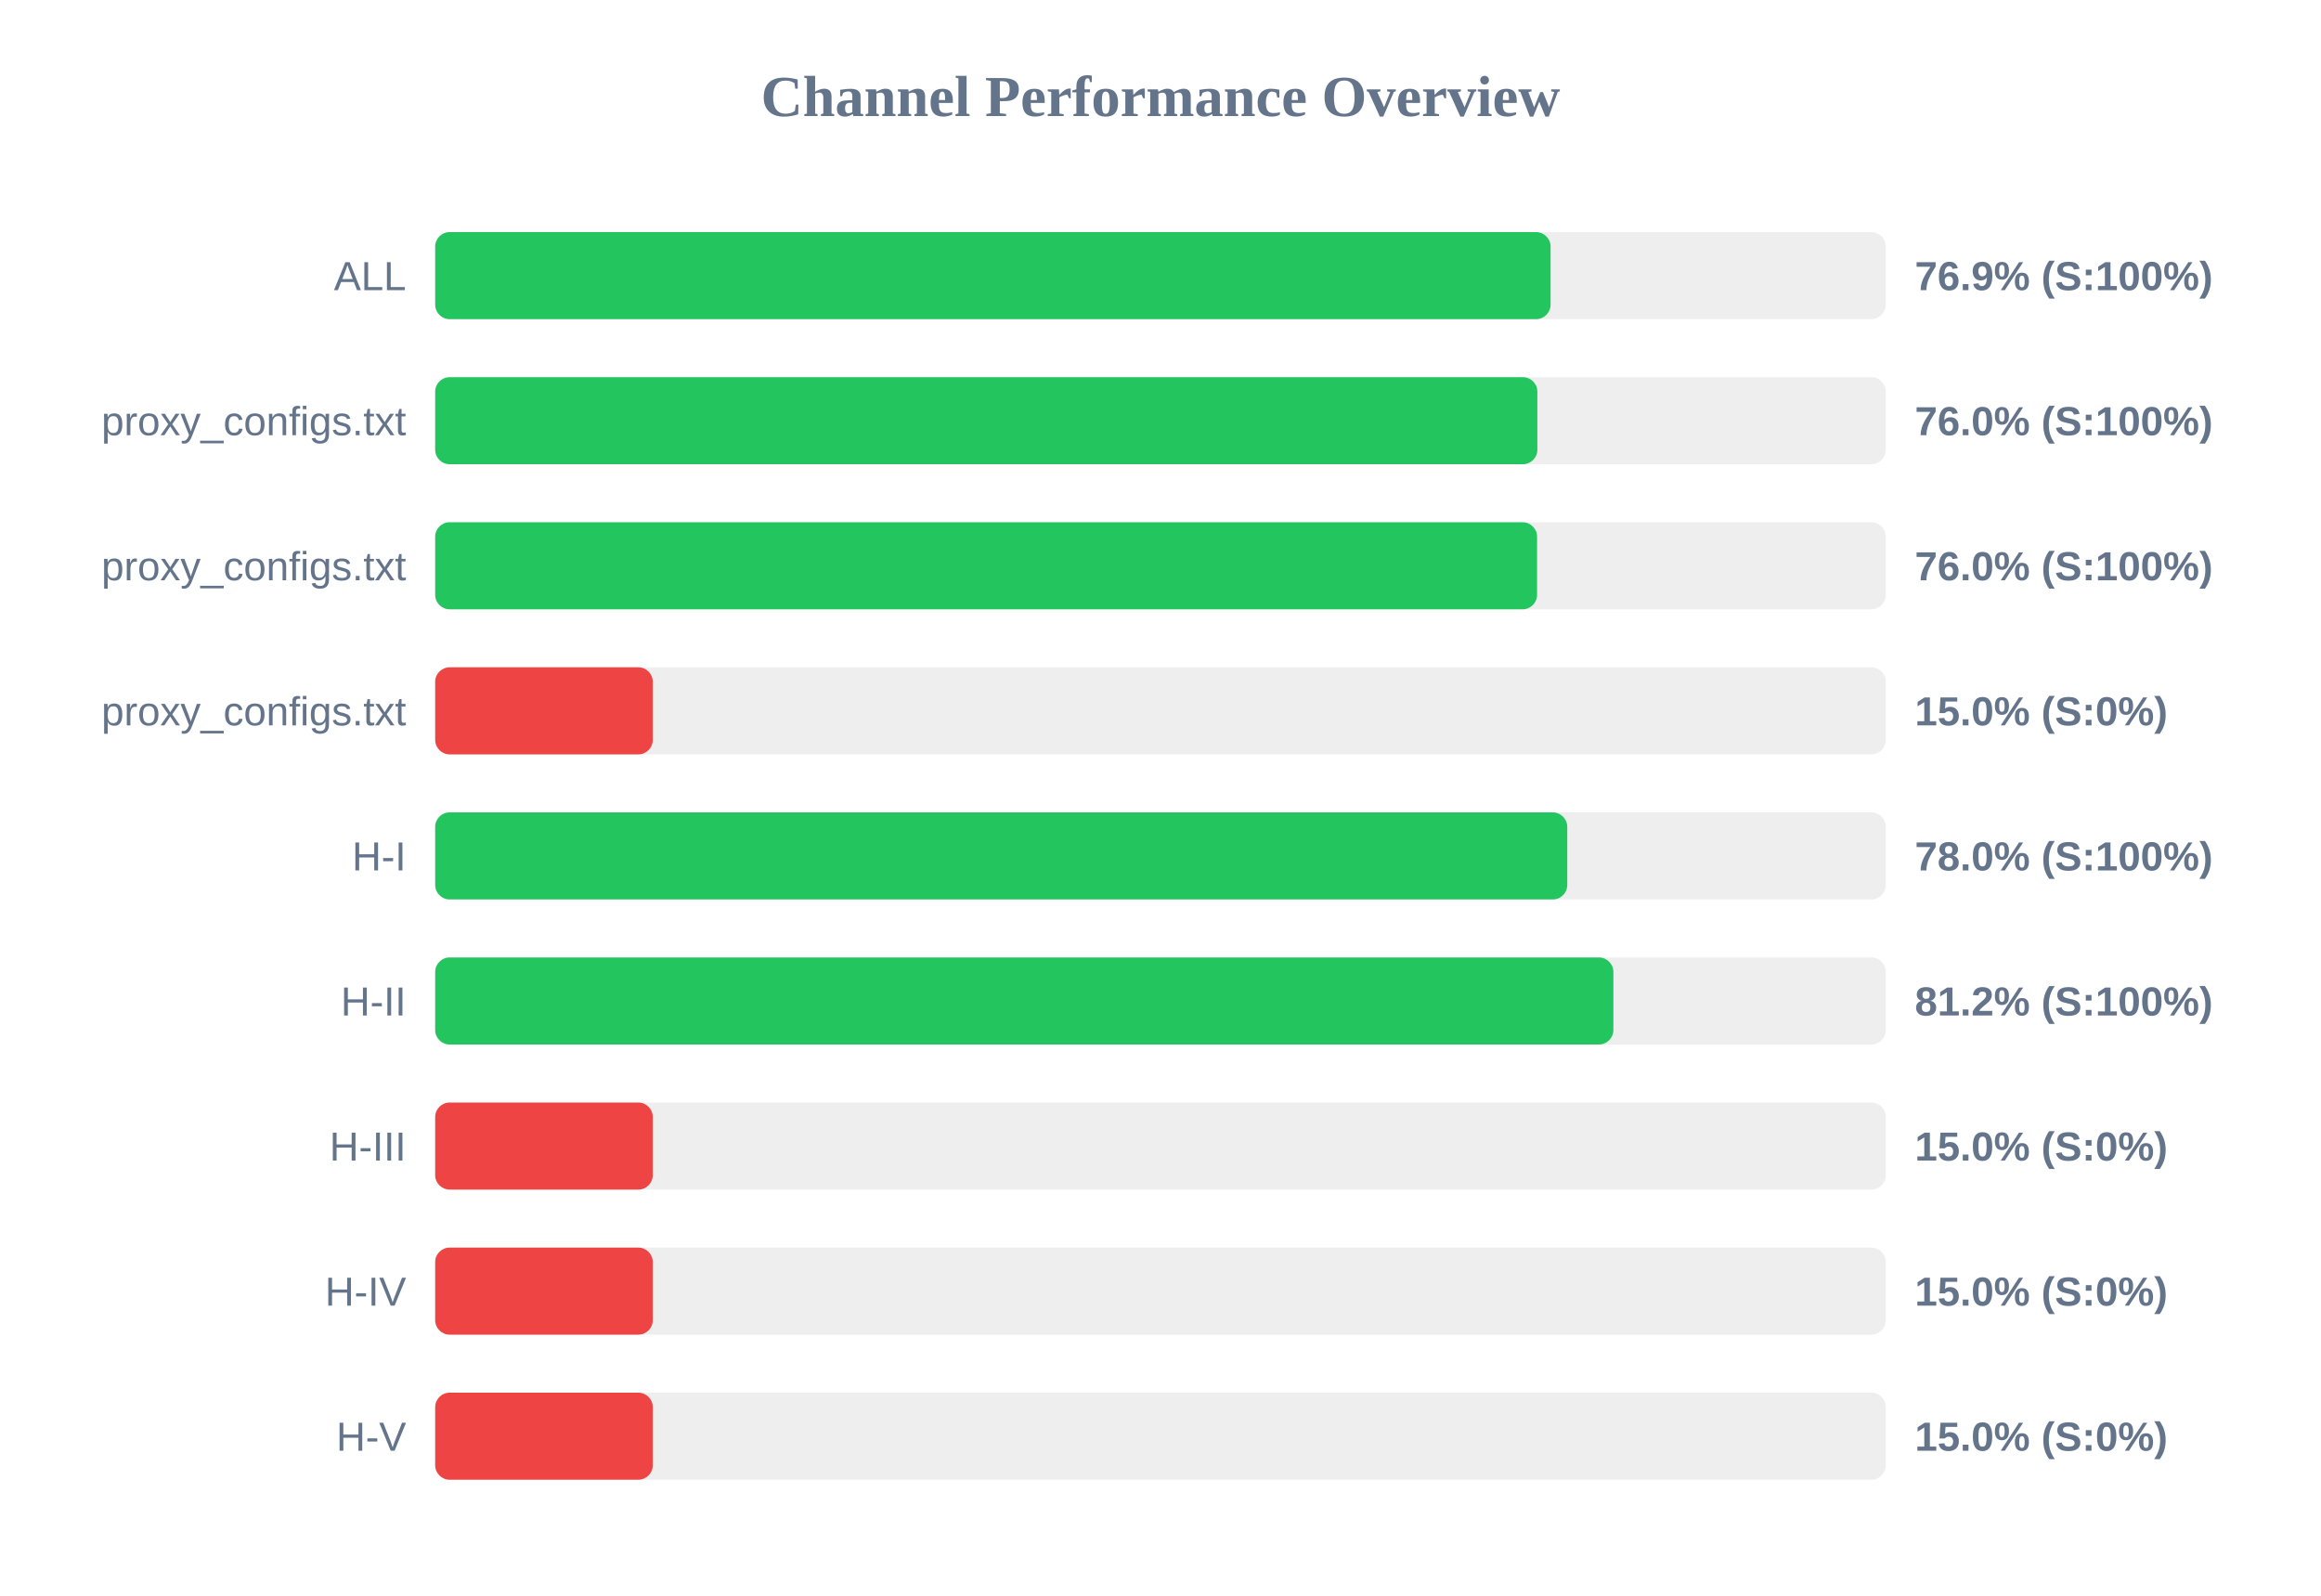
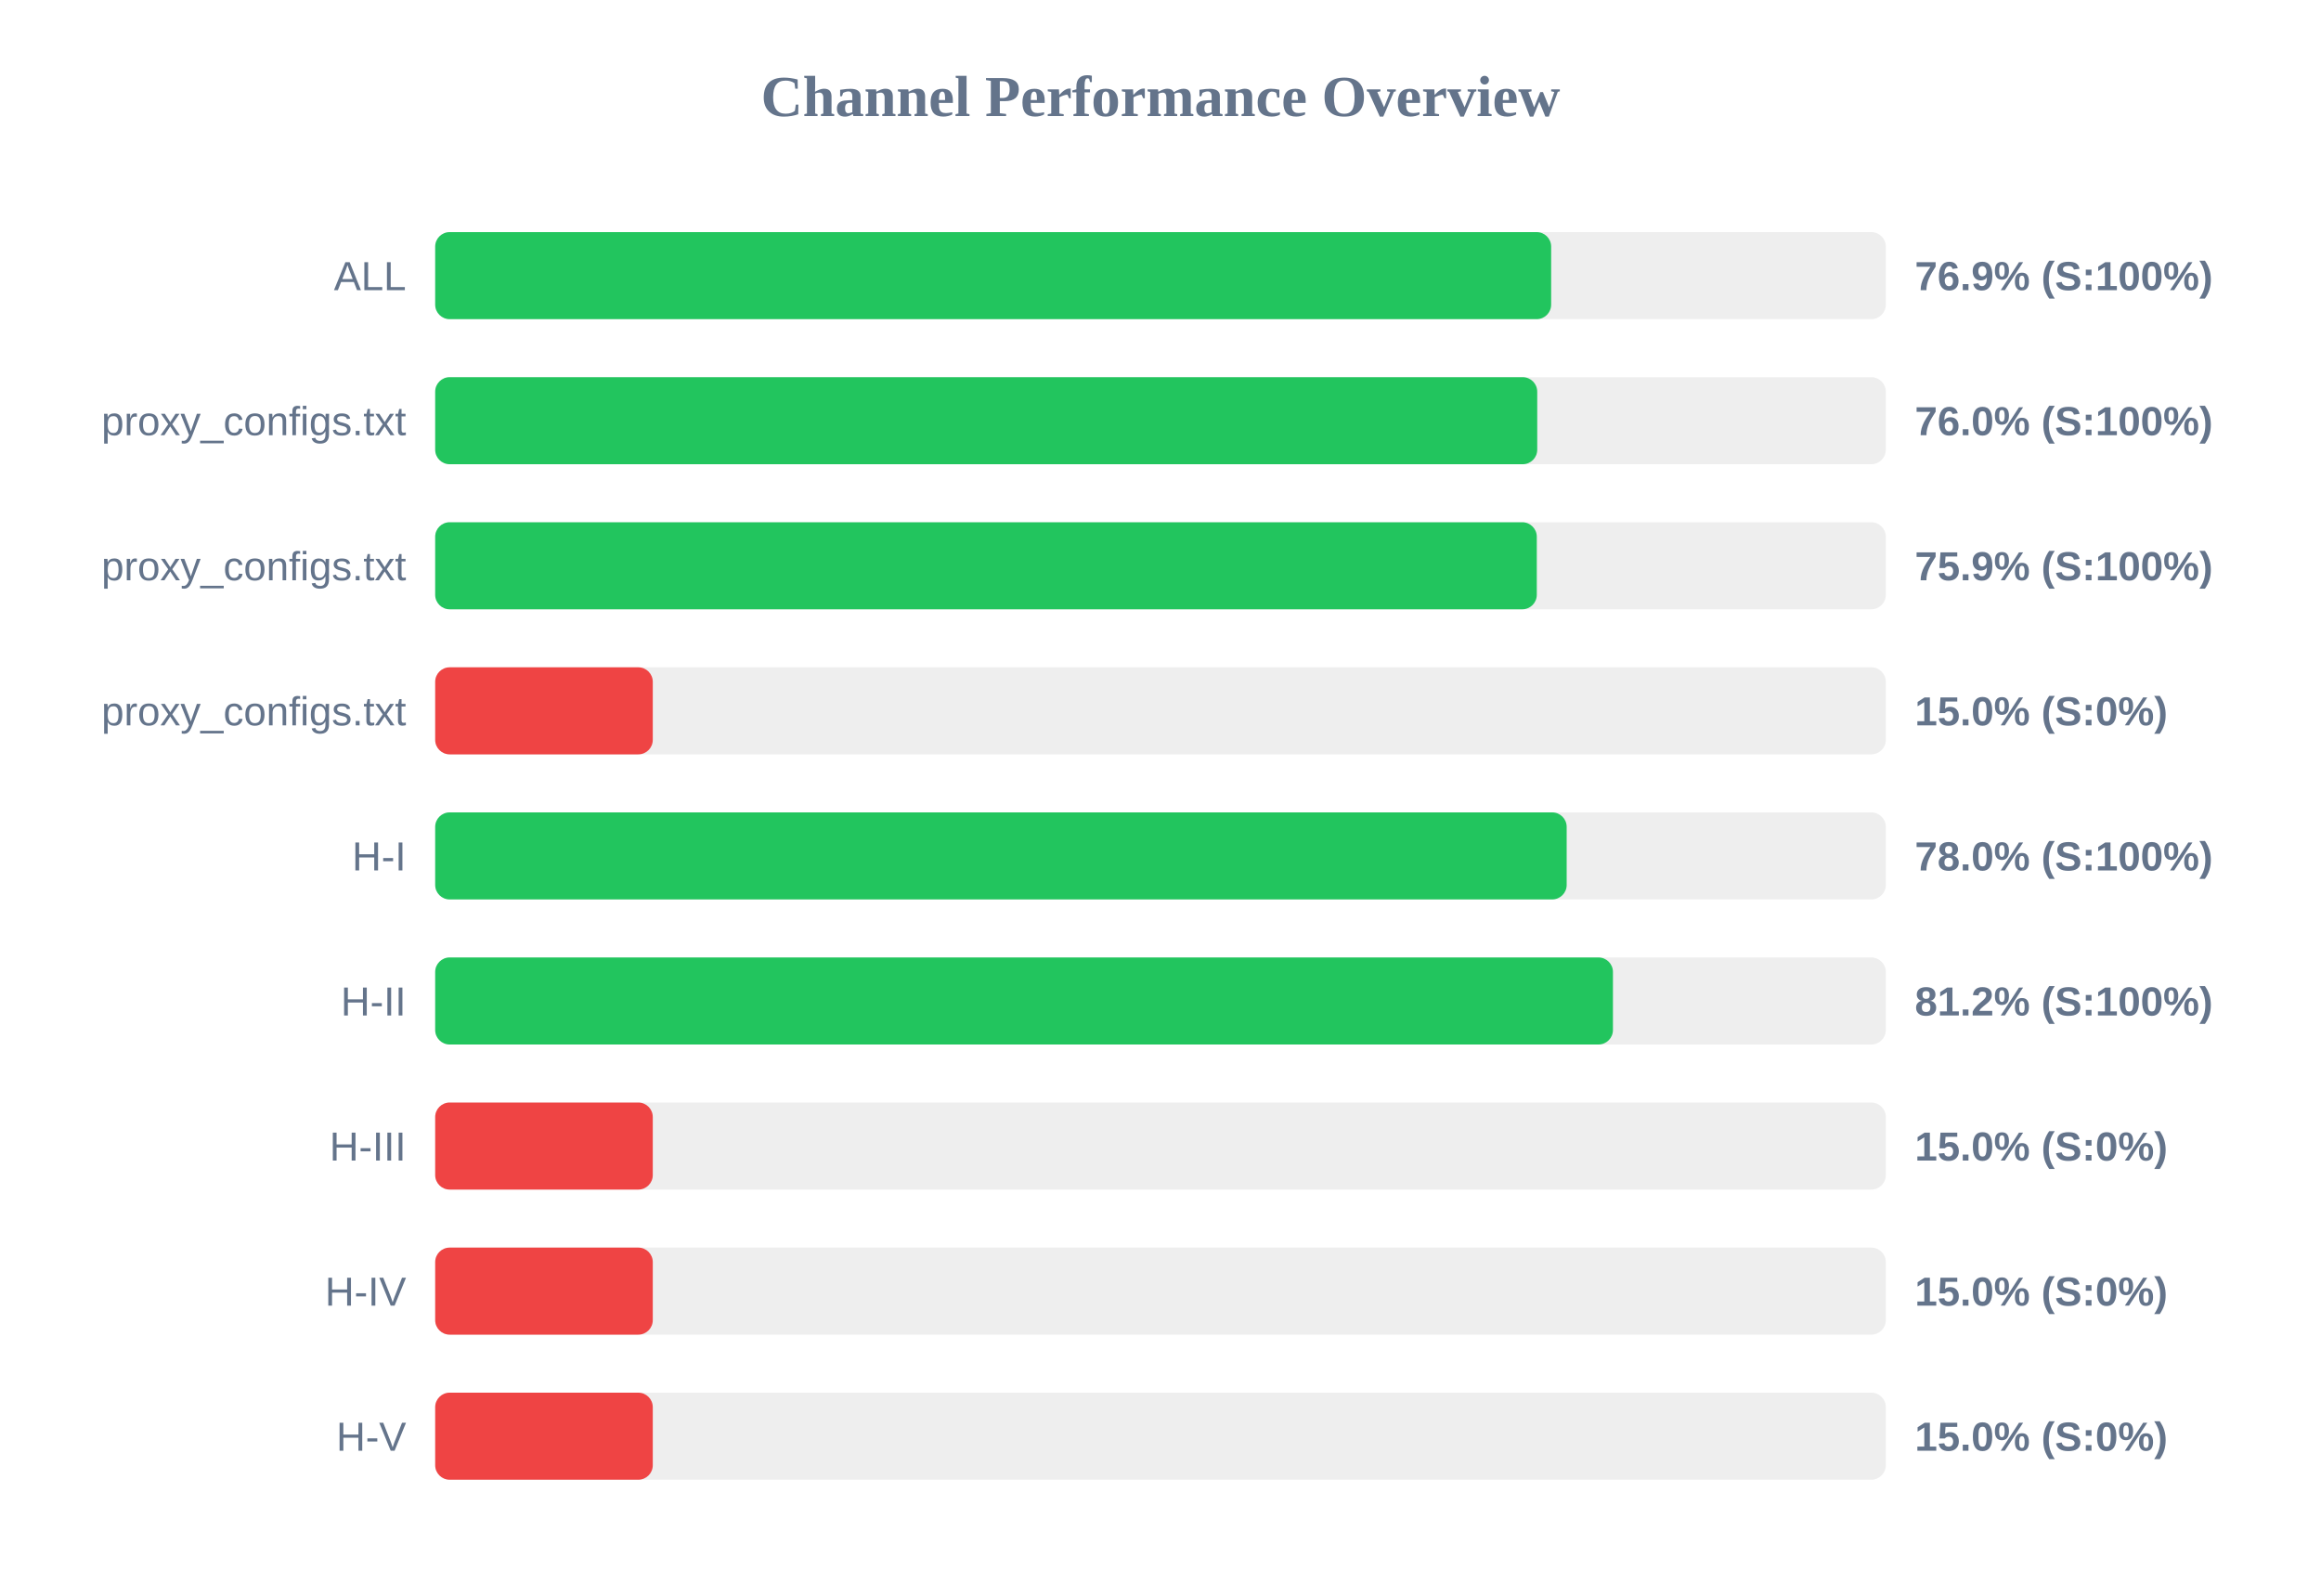
<svg xmlns="http://www.w3.org/2000/svg" width="800" height="550" version="1.1">
  <style>
        .row { font: 14px Arial; fill: #64748b; }
        .score { font: bold 14px Arial; fill: #64748b; }
    </style>
  <text x="400" y="40" text-anchor="middle" font-size="20px" font-weight="bold" fill="#64748b">Channel Performance Overview</text>
  <rect x="150" y="80" width="500" height="30" fill="#eee" rx="5" />
-   <rect x="150" y="80" width="384.45" height="30" fill="#22c55e" rx="5" />
+   <rect x="150" y="80" width="384.65" height="30" fill="#22c55e" rx="5" />
  <text x="140" y="100" text-anchor="end" class="row">ALL</text>
  <text x="660" y="100" text-anchor="start" class="score">76.9% (S:100%)</text>
  <rect x="150" y="130" width="500" height="30" fill="#eee" rx="5" />
-   <rect x="150" y="130" width="379.9" height="30" fill="#22c55e" rx="5" />
+   <rect x="150" y="130" width="379.85" height="30" fill="#22c55e" rx="5" />
  <text x="140" y="150" text-anchor="end" class="row">proxy_configs.txt</text>
  <text x="660" y="150" text-anchor="start" class="score">76.0% (S:100%)</text>
  <rect x="150" y="180" width="500" height="30" fill="#eee" rx="5" />
-   <rect x="150" y="180" width="379.8" height="30" fill="#22c55e" rx="5" />
+   <rect x="150" y="180" width="379.7" height="30" fill="#22c55e" rx="5" />
  <text x="140" y="200" text-anchor="end" class="row">proxy_configs.txt</text>
-   <text x="660" y="200" text-anchor="start" class="score">76.0% (S:100%)</text>
+   <text x="660" y="200" text-anchor="start" class="score">75.9% (S:100%)</text>
  <rect x="150" y="230" width="500" height="30" fill="#eee" rx="5" />
  <rect x="150" y="230" width="75.0" height="30" fill="#ef4444" rx="5" />
  <text x="140" y="250" text-anchor="end" class="row">proxy_configs.txt</text>
  <text x="660" y="250" text-anchor="start" class="score">15.0% (S:0%)</text>
  <rect x="150" y="280" width="500" height="30" fill="#eee" rx="5" />
-   <rect x="150" y="280" width="390.2" height="30" fill="#22c55e" rx="5" />
+   <rect x="150" y="280" width="390.0" height="30" fill="#22c55e" rx="5" />
  <text x="140" y="300" text-anchor="end" class="row">H-I</text>
  <text x="660" y="300" text-anchor="start" class="score">78.0% (S:100%)</text>
  <rect x="150" y="330" width="500" height="30" fill="#eee" rx="5" />
-   <rect x="150" y="330" width="406.1" height="30" fill="#22c55e" rx="5" />
+   <rect x="150" y="330" width="405.95" height="30" fill="#22c55e" rx="5" />
  <text x="140" y="350" text-anchor="end" class="row">H-II</text>
  <text x="660" y="350" text-anchor="start" class="score">81.2% (S:100%)</text>
  <rect x="150" y="380" width="500" height="30" fill="#eee" rx="5" />
  <rect x="150" y="380" width="75.0" height="30" fill="#ef4444" rx="5" />
  <text x="140" y="400" text-anchor="end" class="row">H-III</text>
  <text x="660" y="400" text-anchor="start" class="score">15.0% (S:0%)</text>
  <rect x="150" y="430" width="500" height="30" fill="#eee" rx="5" />
  <rect x="150" y="430" width="75.0" height="30" fill="#ef4444" rx="5" />
  <text x="140" y="450" text-anchor="end" class="row">H-IV</text>
  <text x="660" y="450" text-anchor="start" class="score">15.0% (S:0%)</text>
  <rect x="150" y="480" width="500" height="30" fill="#eee" rx="5" />
  <rect x="150" y="480" width="75.0" height="30" fill="#ef4444" rx="5" />
  <text x="140" y="500" text-anchor="end" class="row">H-V</text>
  <text x="660" y="500" text-anchor="start" class="score">15.0% (S:0%)</text>
</svg>
